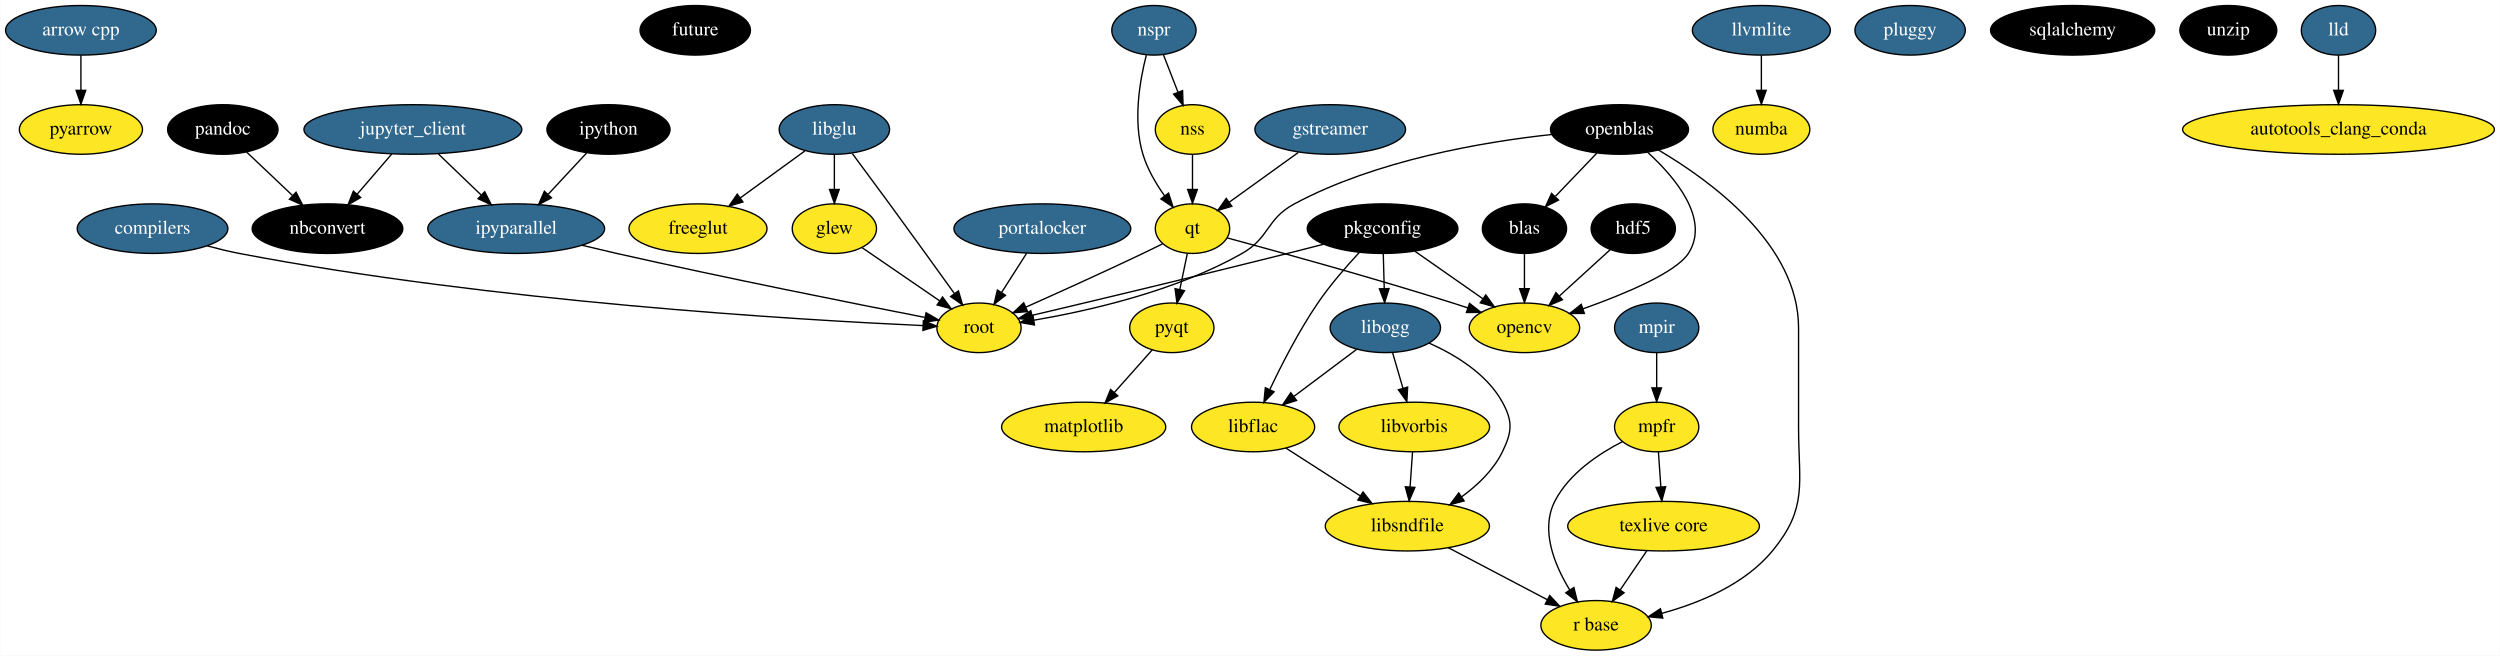
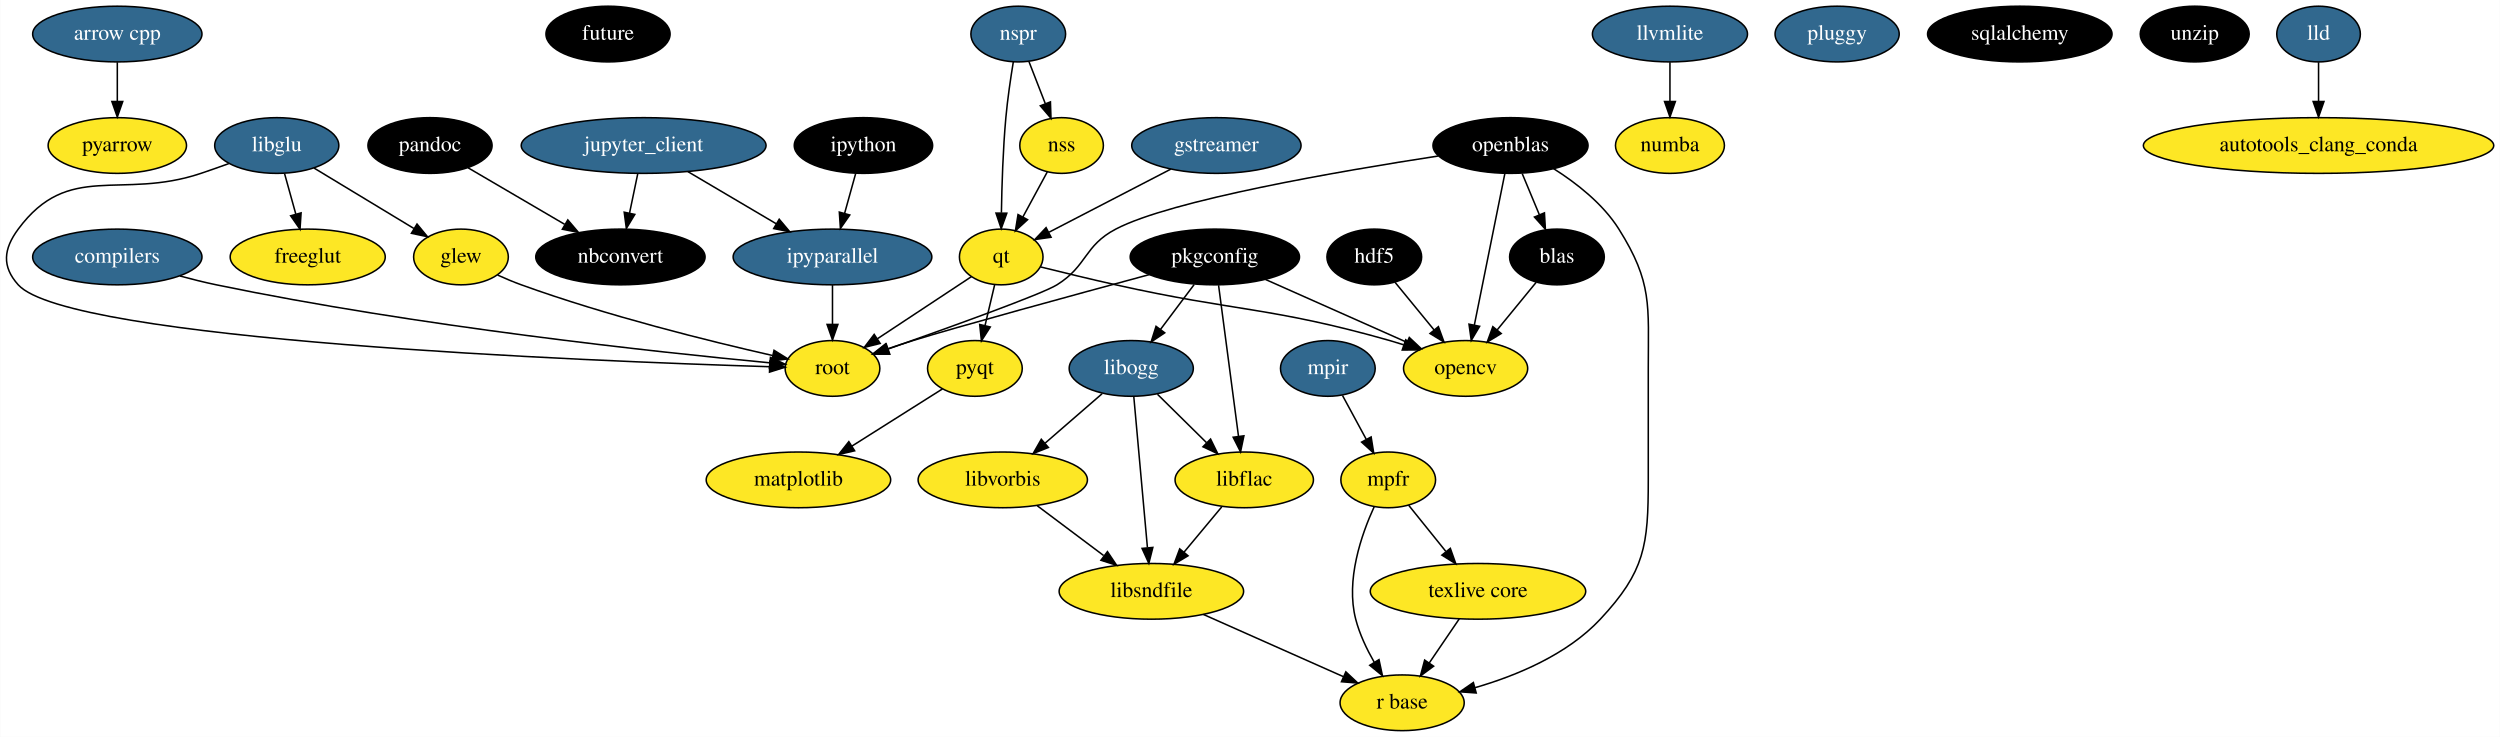
- <svg xmlns="http://www.w3.org/2000/svg" width="1815pt" height="476pt" viewBox="0.00 0.00 1814.69 476.00">
+ <svg xmlns="http://www.w3.org/2000/svg" width="1615pt" height="476pt" viewBox="0.00 0.00 1614.76 476.00">
  <g id="graph0" class="graph" transform="scale(1 1) rotate(0) translate(4 472)">
-     <polygon fill="#ffffff" stroke="transparent" points="-4,4 -4,-472 1810.685,-472 1810.685,4 -4,4" />
+     <polygon fill="#ffffff" stroke="transparent" points="-4,4 -4,-472 1610.755,-472 1610.755,4 -4,4" />
    <g id="node1" class="node">
-       <ellipse fill="#31688e" stroke="#000000" cx="54.595" cy="-450" rx="54.691" ry="18" />
-       <text text-anchor="middle" x="54.595" y="-446.3" font-family="Times,serif" font-size="14.00" fill="#ffffff">arrow cpp</text>
+       <ellipse fill="#31688e" stroke="#000000" cx="71.665" cy="-450" rx="54.691" ry="18" />
+       <text text-anchor="middle" x="71.665" y="-446.3" font-family="Times,serif" font-size="14.00" fill="#ffffff">arrow cpp</text>
+     </g>
+     <g id="node21" class="node">
+       <ellipse fill="#fde725" stroke="#000000" cx="71.665" cy="-378" rx="44.693" ry="18" />
+       <text text-anchor="middle" x="71.665" y="-374.3" font-family="Times,serif" font-size="14.00" fill="#000000">pyarrow</text>
+     </g>
+     <g id="edge1" class="edge">
+       <path fill="none" stroke="#000000" d="M71.665,-431.831C71.665,-424.131 71.665,-414.974 71.665,-406.417" />
+       <polygon fill="#000000" stroke="#000000" points="75.166,-406.413 71.665,-396.413 68.166,-406.413 75.166,-406.413" />
+     </g>
+     <g id="node2" class="node">
+       <ellipse fill="#000000" stroke="#000000" cx="388.666" cy="-450" rx="40.094" ry="18" />
+       <text text-anchor="middle" x="388.666" y="-446.3" font-family="Times,serif" font-size="14.00" fill="#ffffff">future</text>
+     </g>
+     <g id="node3" class="node">
+       <ellipse fill="#fde725" stroke="#000000" cx="293.666" cy="-306" rx="30.595" ry="18" />
+       <text text-anchor="middle" x="293.666" y="-302.3" font-family="Times,serif" font-size="14.00" fill="#000000">glew</text>
+     </g>
+     <g id="node37" class="node">
+       <ellipse fill="#fde725" stroke="#000000" cx="533.665" cy="-234" rx="30.595" ry="18" />
+       <text text-anchor="middle" x="533.665" y="-230.3" font-family="Times,serif" font-size="14.00" fill="#000000">root</text>
+     </g>
+     <g id="edge2" class="edge">
+       <path fill="none" stroke="#000000" d="M317.322,-294.304C322.324,-292.052 327.617,-289.828 332.666,-288 387.945,-267.982 454.153,-251.596 495.066,-242.312" />
+       <polygon fill="#000000" stroke="#000000" points="495.909,-245.71 504.901,-240.106 494.377,-238.879 495.909,-245.71" />
+     </g>
+     <g id="node4" class="node">
+       <ellipse fill="#31688e" stroke="#000000" cx="781.665" cy="-378" rx="54.691" ry="18" />
+       <text text-anchor="middle" x="781.665" y="-374.3" font-family="Times,serif" font-size="14.00" fill="#ffffff">gstreamer</text>
+     </g>
+     <g id="node23" class="node">
+       <ellipse fill="#fde725" stroke="#000000" cx="642.665" cy="-306" rx="27" ry="18" />
+       <text text-anchor="middle" x="642.665" y="-302.3" font-family="Times,serif" font-size="14.00" fill="#000000">qt</text>
+     </g>
+     <g id="edge3" class="edge">
+       <path fill="none" stroke="#000000" d="M752.187,-362.731C729.073,-350.758 697.001,-334.145 673.537,-321.991" />
+       <polygon fill="#000000" stroke="#000000" points="674.864,-318.737 664.375,-317.245 671.644,-324.952 674.864,-318.737" />
+     </g>
+     <g id="node5" class="node">
+       <ellipse fill="#000000" stroke="#000000" cx="883.665" cy="-306" rx="30.595" ry="18" />
+       <text text-anchor="middle" x="883.665" y="-302.3" font-family="Times,serif" font-size="14.00" fill="#ffffff">hdf5</text>
+     </g>
+     <g id="node17" class="node">
+       <ellipse fill="#fde725" stroke="#000000" cx="942.665" cy="-234" rx="40.094" ry="18" />
+       <text text-anchor="middle" x="942.665" y="-230.3" font-family="Times,serif" font-size="14.00" fill="#000000">opencv</text>
+     </g>
+     <g id="edge4" class="edge">
+       <path fill="none" stroke="#000000" d="M897.053,-289.662C904.511,-280.561 913.951,-269.041 922.306,-258.846" />
+       <polygon fill="#000000" stroke="#000000" points="925.084,-260.978 928.715,-251.024 919.669,-256.541 925.084,-260.978" />
+     </g>
+     <g id="node6" class="node">
+       <ellipse fill="#31688e" stroke="#000000" cx="533.665" cy="-306" rx="64.189" ry="18" />
+       <text text-anchor="middle" x="533.665" y="-302.3" font-family="Times,serif" font-size="14.00" fill="#ffffff">ipyparallel</text>
+     </g>
+     <g id="edge5" class="edge">
+       <path fill="none" stroke="#000000" d="M533.665,-287.831C533.665,-280.131 533.665,-270.974 533.665,-262.417" />
+       <polygon fill="#000000" stroke="#000000" points="537.166,-262.413 533.665,-252.413 530.166,-262.413 537.166,-262.413" />
+     </g>
+     <g id="node7" class="node">
+       <ellipse fill="#000000" stroke="#000000" cx="553.665" cy="-378" rx="44.693" ry="18" />
+       <text text-anchor="middle" x="553.665" y="-374.3" font-family="Times,serif" font-size="14.00" fill="#ffffff">ipython</text>
+     </g>
+     <g id="edge6" class="edge">
+       <path fill="none" stroke="#000000" d="M548.619,-359.831C546.456,-352.046 543.88,-342.773 541.481,-334.135" />
+       <polygon fill="#000000" stroke="#000000" points="544.829,-333.112 538.78,-324.413 538.085,-334.985 544.829,-333.112" />
+     </g>
+     <g id="node8" class="node">
+       <ellipse fill="#31688e" stroke="#000000" cx="411.666" cy="-378" rx="79.087" ry="18" />
+       <text text-anchor="middle" x="411.666" y="-374.3" font-family="Times,serif" font-size="14.00" fill="#ffffff">jupyter_client</text>
+     </g>
+     <g id="edge7" class="edge">
+       <path fill="none" stroke="#000000" d="M440.269,-361.119C457.337,-351.046 479.172,-338.16 497.437,-327.381" />
+       <polygon fill="#000000" stroke="#000000" points="499.248,-330.376 506.081,-322.28 495.69,-324.348 499.248,-330.376" />
+     </g>
+     <g id="node15" class="node">
+       <ellipse fill="#000000" stroke="#000000" cx="396.666" cy="-306" rx="54.691" ry="18" />
+       <text text-anchor="middle" x="396.666" y="-302.3" font-family="Times,serif" font-size="14.00" fill="#ffffff">nbconvert</text>
+     </g>
+     <g id="edge8" class="edge">
+       <path fill="none" stroke="#000000" d="M407.88,-359.831C406.276,-352.131 404.368,-342.974 402.586,-334.417" />
+       <polygon fill="#000000" stroke="#000000" points="405.968,-333.489 400.502,-324.413 399.115,-334.917 405.968,-333.489" />
+     </g>
+     <g id="node9" class="node">
+       <ellipse fill="#31688e" stroke="#000000" cx="174.666" cy="-378" rx="40.094" ry="18" />
+       <text text-anchor="middle" x="174.666" y="-374.3" font-family="Times,serif" font-size="14.00" fill="#ffffff">libglu</text>
+     </g>
+     <g id="edge10" class="edge">
+       <path fill="none" stroke="#000000" d="M198.747,-363.43C217.358,-352.17 243.237,-336.511 263.273,-324.389" />
+       <polygon fill="#000000" stroke="#000000" points="265.277,-327.267 272.021,-319.096 261.653,-321.278 265.277,-327.267" />
+     </g>
+     <g id="node28" class="node">
+       <ellipse fill="#fde725" stroke="#000000" cx="194.666" cy="-306" rx="50.091" ry="18" />
+       <text text-anchor="middle" x="194.666" y="-302.3" font-family="Times,serif" font-size="14.00" fill="#000000">freeglut</text>
+     </g>
+     <g id="edge9" class="edge">
+       <path fill="none" stroke="#000000" d="M179.712,-359.831C181.908,-351.927 184.53,-342.487 186.961,-333.736" />
+       <polygon fill="#000000" stroke="#000000" points="190.385,-334.485 189.69,-323.913 183.641,-332.612 190.385,-334.485" />
+     </g>
+     <g id="edge11" class="edge">
+       <path fill="none" stroke="#000000" d="M143.652,-366.31C137.703,-364.152 131.507,-361.962 125.665,-360 73.689,-342.54 40.293,-368.067 7.665,-324 -1.855,-311.141 -3.055,-299.877 7.665,-288 40.056,-252.114 375.265,-238.724 493.031,-235.105" />
+       <polygon fill="#000000" stroke="#000000" points="493.195,-238.602 503.085,-234.804 492.985,-231.605 493.195,-238.602" />
+     </g>
+     <g id="node10" class="node">
+       <ellipse fill="#fde725" stroke="#000000" cx="739.665" cy="-90" rx="59.59" ry="18" />
+       <text text-anchor="middle" x="739.665" y="-86.3" font-family="Times,serif" font-size="14.00" fill="#000000">libsndfile</text>
+     </g>
+     <g id="node24" class="node">
+       <ellipse fill="#fde725" stroke="#000000" cx="901.665" cy="-18" rx="40.094" ry="18" />
+       <text text-anchor="middle" x="901.665" y="-14.3" font-family="Times,serif" font-size="14.00" fill="#000000">r base</text>
+     </g>
+     <g id="edge12" class="edge">
+       <path fill="none" stroke="#000000" d="M773.232,-75.082C799.595,-63.365 836.309,-47.047 863.734,-34.858" />
+       <polygon fill="#000000" stroke="#000000" points="865.298,-37.993 873.015,-30.734 862.455,-31.597 865.298,-37.993" />
+     </g>
+     <g id="node11" class="node">
+       <ellipse fill="#31688e" stroke="#000000" cx="1074.666" cy="-450" rx="50.091" ry="18" />
+       <text text-anchor="middle" x="1074.666" y="-446.3" font-family="Times,serif" font-size="14.00" fill="#ffffff">llvmlite</text>
+     </g>
+     <g id="node33" class="node">
+       <ellipse fill="#fde725" stroke="#000000" cx="1074.666" cy="-378" rx="35.194" ry="18" />
+       <text text-anchor="middle" x="1074.666" y="-374.3" font-family="Times,serif" font-size="14.00" fill="#000000">numba</text>
+     </g>
+     <g id="edge13" class="edge">
+       <path fill="none" stroke="#000000" d="M1074.666,-431.831C1074.666,-424.131 1074.666,-414.974 1074.666,-406.417" />
+       <polygon fill="#000000" stroke="#000000" points="1078.166,-406.413 1074.666,-396.413 1071.166,-406.413 1078.166,-406.413" />
+     </g>
+     <g id="node12" class="node">
+       <ellipse fill="#fde725" stroke="#000000" cx="511.666" cy="-162" rx="59.59" ry="18" />
+       <text text-anchor="middle" x="511.666" y="-158.3" font-family="Times,serif" font-size="14.00" fill="#000000">matplotlib</text>
+     </g>
+     <g id="node13" class="node">
+       <ellipse fill="#fde725" stroke="#000000" cx="892.665" cy="-162" rx="30.595" ry="18" />
+       <text text-anchor="middle" x="892.665" y="-158.3" font-family="Times,serif" font-size="14.00" fill="#000000">mpfr</text>
+     </g>
+     <g id="edge14" class="edge">
+       <path fill="none" stroke="#000000" d="M883.614,-144.685C875.287,-126.519 865.145,-97.161 871.665,-72 874.155,-62.394 878.764,-52.677 883.635,-44.184" />
+       <polygon fill="#000000" stroke="#000000" points="886.707,-45.871 888.936,-35.513 880.734,-42.22 886.707,-45.871" />
+     </g>
+     <g id="node26" class="node">
+       <ellipse fill="#fde725" stroke="#000000" cx="950.665" cy="-90" rx="69.588" ry="18" />
+       <text text-anchor="middle" x="950.665" y="-86.3" font-family="Times,serif" font-size="14.00" fill="#000000">texlive core</text>
+     </g>
+     <g id="edge15" class="edge">
+       <path fill="none" stroke="#000000" d="M905.827,-145.662C912.929,-136.845 921.86,-125.759 929.878,-115.806" />
+       <polygon fill="#000000" stroke="#000000" points="932.79,-117.769 936.338,-107.786 927.339,-113.378 932.79,-117.769" />
+     </g>
+     <g id="node14" class="node">
+       <ellipse fill="#31688e" stroke="#000000" cx="853.665" cy="-234" rx="30.595" ry="18" />
+       <text text-anchor="middle" x="853.665" y="-230.3" font-family="Times,serif" font-size="14.00" fill="#ffffff">mpir</text>
+     </g>
+     <g id="edge16" class="edge">
+       <path fill="none" stroke="#000000" d="M863.106,-216.571C867.705,-208.081 873.332,-197.693 878.437,-188.267" />
+       <polygon fill="#000000" stroke="#000000" points="881.626,-189.729 883.312,-179.269 875.471,-186.395 881.626,-189.729" />
+     </g>
+     <g id="node16" class="node">
+       <ellipse fill="#000000" stroke="#000000" cx="971.665" cy="-378" rx="50.091" ry="18" />
+       <text text-anchor="middle" x="971.665" y="-374.3" font-family="Times,serif" font-size="14.00" fill="#ffffff">openblas</text>
+     </g>
+     <g id="edge18" class="edge">
+       <path fill="none" stroke="#000000" d="M967.993,-359.762C963.024,-335.093 954.116,-290.86 948.299,-261.973" />
+       <polygon fill="#000000" stroke="#000000" points="951.714,-261.202 946.308,-252.09 944.852,-262.584 951.714,-261.202" />
+     </g>
+     <g id="edge19" class="edge">
+       <path fill="none" stroke="#000000" d="M999.527,-363.036C1014.26,-353.714 1031.378,-340.376 1041.666,-324 1063.412,-289.382 1060.666,-274.882 1060.666,-234 1060.666,-234 1060.666,-234 1060.666,-162 1060.666,-119.694 1058.554,-102.908 1029.666,-72 1008.25,-49.088 975.566,-35.52 948.586,-27.714" />
+       <polygon fill="#000000" stroke="#000000" points="949.504,-24.337 938.936,-25.093 947.669,-31.092 949.504,-24.337" />
+     </g>
+     <g id="node36" class="node">
+       <ellipse fill="#000000" stroke="#000000" cx="1001.665" cy="-306" rx="30.595" ry="18" />
+       <text text-anchor="middle" x="1001.665" y="-302.3" font-family="Times,serif" font-size="14.00" fill="#ffffff">blas</text>
+     </g>
+     <g id="edge17" class="edge">
+       <path fill="none" stroke="#000000" d="M979.236,-359.831C982.601,-351.755 986.634,-342.076 990.346,-333.167" />
+       <polygon fill="#000000" stroke="#000000" points="993.586,-334.49 994.202,-323.913 987.125,-331.798 993.586,-334.49" />
+     </g>
+     <g id="edge20" class="edge">
+       <path fill="none" stroke="#000000" d="M925.004,-371.23C861.677,-361.517 752.323,-342.724 716.665,-324 696.068,-313.184 698.408,-300.307 678.665,-288 669.077,-282.023 609.465,-260.579 569.722,-246.579" />
+       <polygon fill="#000000" stroke="#000000" points="570.683,-243.207 560.088,-243.195 568.362,-249.812 570.683,-243.207" />
+     </g>
+     <g id="node18" class="node">
+       <ellipse fill="#000000" stroke="#000000" cx="273.666" cy="-378" rx="40.094" ry="18" />
+       <text text-anchor="middle" x="273.666" y="-374.3" font-family="Times,serif" font-size="14.00" fill="#ffffff">pandoc</text>
+     </g>
+     <g id="edge21" class="edge">
+       <path fill="none" stroke="#000000" d="M298.261,-363.603C316.135,-353.14 340.608,-338.814 360.677,-327.067" />
+       <polygon fill="#000000" stroke="#000000" points="362.686,-329.946 369.548,-321.874 359.149,-323.905 362.686,-329.946" />
+     </g>
+     <g id="node19" class="node">
+       <ellipse fill="#000000" stroke="#000000" cx="780.665" cy="-306" rx="54.691" ry="18" />
+       <text text-anchor="middle" x="780.665" y="-302.3" font-family="Times,serif" font-size="14.00" fill="#ffffff">pkgconfig</text>
+     </g>
+     <g id="edge24" class="edge">
+       <path fill="none" stroke="#000000" d="M813.449,-291.43C839.831,-279.704 876.943,-263.21 904.63,-250.905" />
+       <polygon fill="#000000" stroke="#000000" points="906.281,-254.001 913.997,-246.741 903.438,-247.604 906.281,-254.001" />
+     </g>
+     <g id="node29" class="node">
+       <ellipse fill="#31688e" stroke="#000000" cx="726.665" cy="-234" rx="40.094" ry="18" />
+       <text text-anchor="middle" x="726.665" y="-230.3" font-family="Times,serif" font-size="14.00" fill="#ffffff">libogg</text>
+     </g>
+     <g id="edge23" class="edge">
+       <path fill="none" stroke="#000000" d="M767.317,-288.202C760.747,-279.442 752.712,-268.729 745.527,-259.148" />
+       <polygon fill="#000000" stroke="#000000" points="748.288,-256.997 739.488,-251.097 742.688,-261.197 748.288,-256.997" />
+     </g>
+     <g id="node31" class="node">
+       <ellipse fill="#fde725" stroke="#000000" cx="799.665" cy="-162" rx="44.693" ry="18" />
+       <text text-anchor="middle" x="799.665" y="-158.3" font-family="Times,serif" font-size="14.00" fill="#000000">libflac</text>
+     </g>
+     <g id="edge22" class="edge">
+       <path fill="none" stroke="#000000" d="M783.072,-287.762C786.313,-263.201 792.112,-219.247 795.924,-190.354" />
+       <polygon fill="#000000" stroke="#000000" points="799.44,-190.462 797.279,-180.09 792.501,-189.546 799.44,-190.462" />
+     </g>
+     <g id="edge25" class="edge">
+       <path fill="none" stroke="#000000" d="M738.229,-294.585C689.912,-281.529 614.008,-260.82 585.665,-252 580.363,-250.35 574.788,-248.521 569.337,-246.68" />
+       <polygon fill="#000000" stroke="#000000" points="570.341,-243.324 559.746,-243.389 568.068,-249.945 570.341,-243.324" />
+     </g>
+     <g id="node20" class="node">
+       <ellipse fill="#31688e" stroke="#000000" cx="1182.666" cy="-450" rx="40.094" ry="18" />
+       <text text-anchor="middle" x="1182.666" y="-446.3" font-family="Times,serif" font-size="14.00" fill="#ffffff">pluggy</text>
    </g>
    <g id="node22" class="node">
-       <ellipse fill="#fde725" stroke="#000000" cx="54.595" cy="-378" rx="44.693" ry="18" />
-       <text text-anchor="middle" x="54.595" y="-374.3" font-family="Times,serif" font-size="14.00" fill="#000000">pyarrow</text>
-     </g>
-     <g id="edge1" class="edge">
-       <path fill="none" stroke="#000000" d="M54.595,-431.831C54.595,-424.131 54.595,-414.974 54.595,-406.417" />
-       <polygon fill="#000000" stroke="#000000" points="58.095,-406.413 54.595,-396.413 51.095,-406.413 58.095,-406.413" />
-     </g>
-     <g id="node2" class="node">
-       <ellipse fill="#000000" stroke="#000000" cx="500.595" cy="-450" rx="40.094" ry="18" />
-       <text text-anchor="middle" x="500.595" y="-446.3" font-family="Times,serif" font-size="14.00" fill="#ffffff">future</text>
-     </g>
-     <g id="node3" class="node">
-       <ellipse fill="#fde725" stroke="#000000" cx="601.595" cy="-306" rx="30.595" ry="18" />
-       <text text-anchor="middle" x="601.595" y="-302.3" font-family="Times,serif" font-size="14.00" fill="#000000">glew</text>
+       <ellipse fill="#fde725" stroke="#000000" cx="625.665" cy="-234" rx="30.595" ry="18" />
+       <text text-anchor="middle" x="625.665" y="-230.3" font-family="Times,serif" font-size="14.00" fill="#000000">pyqt</text>
+     </g>
+     <g id="edge26" class="edge">
+       <path fill="none" stroke="#000000" d="M604.756,-220.794C588.368,-210.444 565.218,-195.823 546.105,-183.751" />
+       <polygon fill="#000000" stroke="#000000" points="547.969,-180.789 537.645,-178.408 544.231,-186.708 547.969,-180.789" />
+     </g>
+     <g id="edge27" class="edge">
+       <path fill="none" stroke="#000000" d="M667.954,-299.597C682.226,-296.047 700.406,-291.63 716.665,-288 795.014,-270.51 816.434,-273.903 893.665,-252 896.622,-251.162 899.654,-250.23 902.692,-249.243" />
+       <polygon fill="#000000" stroke="#000000" points="903.985,-252.5 912.318,-245.957 901.724,-245.875 903.985,-252.5" />
+     </g>
+     <g id="edge28" class="edge">
+       <path fill="none" stroke="#000000" d="M638.463,-288.202C636.583,-280.241 634.323,-270.667 632.228,-261.796" />
+       <polygon fill="#000000" stroke="#000000" points="635.583,-260.771 629.878,-251.843 628.77,-262.379 635.583,-260.771" />
+     </g>
+     <g id="edge29" class="edge">
+       <path fill="none" stroke="#000000" d="M623.429,-293.294C606.576,-282.161 581.837,-265.82 562.596,-253.11" />
+       <polygon fill="#000000" stroke="#000000" points="564.464,-250.149 554.191,-247.558 560.606,-255.99 564.464,-250.149" />
+     </g>
+     <g id="node25" class="node">
+       <ellipse fill="#000000" stroke="#000000" cx="1300.666" cy="-450" rx="59.59" ry="18" />
+       <text text-anchor="middle" x="1300.666" y="-446.3" font-family="Times,serif" font-size="14.00" fill="#ffffff">sqlalchemy</text>
+     </g>
+     <g id="edge30" class="edge">
+       <path fill="none" stroke="#000000" d="M938.553,-72.202C932.695,-63.594 925.554,-53.101 919.121,-43.649" />
+       <polygon fill="#000000" stroke="#000000" points="921.989,-41.642 913.469,-35.345 916.202,-45.581 921.989,-41.642" />
+     </g>
+     <g id="node27" class="node">
+       <ellipse fill="#000000" stroke="#000000" cx="1413.666" cy="-450" rx="35.194" ry="18" />
+       <text text-anchor="middle" x="1413.666" y="-446.3" font-family="Times,serif" font-size="14.00" fill="#ffffff">unzip</text>
+     </g>
+     <g id="edge32" class="edge">
+       <path fill="none" stroke="#000000" d="M728.312,-215.762C730.529,-191.201 734.497,-147.247 737.106,-118.354" />
+       <polygon fill="#000000" stroke="#000000" points="740.619,-118.364 738.032,-108.09 733.647,-117.734 740.619,-118.364" />
+     </g>
+     <g id="node30" class="node">
+       <ellipse fill="#fde725" stroke="#000000" cx="643.665" cy="-162" rx="54.691" ry="18" />
+       <text text-anchor="middle" x="643.665" y="-158.3" font-family="Times,serif" font-size="14.00" fill="#000000">libvorbis</text>
+     </g>
+     <g id="edge33" class="edge">
+       <path fill="none" stroke="#000000" d="M707.832,-217.662C696.924,-208.2 683.004,-196.125 670.918,-185.641" />
+       <polygon fill="#000000" stroke="#000000" points="673.138,-182.933 663.291,-179.024 668.551,-188.221 673.138,-182.933" />
+     </g>
+     <g id="edge31" class="edge">
+       <path fill="none" stroke="#000000" d="M743.597,-217.301C753.019,-208.008 764.911,-196.278 775.316,-186.016" />
+       <polygon fill="#000000" stroke="#000000" points="777.911,-188.372 782.573,-178.858 772.996,-183.388 777.911,-188.372" />
+     </g>
+     <g id="edge34" class="edge">
+       <path fill="none" stroke="#000000" d="M665.931,-145.301C678.683,-135.737 694.875,-123.593 708.835,-113.123" />
+       <polygon fill="#000000" stroke="#000000" points="711.288,-115.658 717.188,-106.858 707.088,-110.058 711.288,-115.658" />
+     </g>
+     <g id="edge35" class="edge">
+       <path fill="none" stroke="#000000" d="M785.141,-144.571C777.825,-135.792 768.819,-124.984 760.756,-115.309" />
+       <polygon fill="#000000" stroke="#000000" points="763.355,-112.96 754.264,-107.518 757.977,-117.441 763.355,-112.96" />
+     </g>
+     <g id="node32" class="node">
+       <ellipse fill="#31688e" stroke="#000000" cx="1493.666" cy="-450" rx="27" ry="18" />
+       <text text-anchor="middle" x="1493.666" y="-446.3" font-family="Times,serif" font-size="14.00" fill="#ffffff">lld</text>
+     </g>
+     <g id="node39" class="node">
+       <ellipse fill="#fde725" stroke="#000000" cx="1493.666" cy="-378" rx="113.18" ry="18" />
+       <text text-anchor="middle" x="1493.666" y="-374.3" font-family="Times,serif" font-size="14.00" fill="#000000">autotools_clang_conda</text>
+     </g>
+     <g id="edge36" class="edge">
+       <path fill="none" stroke="#000000" d="M1493.666,-431.831C1493.666,-424.131 1493.666,-414.974 1493.666,-406.417" />
+       <polygon fill="#000000" stroke="#000000" points="1497.166,-406.413 1493.666,-396.413 1490.166,-406.413 1497.166,-406.413" />
+     </g>
+     <g id="node34" class="node">
+       <ellipse fill="#31688e" stroke="#000000" cx="653.665" cy="-450" rx="30.595" ry="18" />
+       <text text-anchor="middle" x="653.665" y="-446.3" font-family="Times,serif" font-size="14.00" fill="#ffffff">nspr</text>
+     </g>
+     <g id="edge38" class="edge">
+       <path fill="none" stroke="#000000" d="M650.485,-432.061C648.758,-421.582 646.758,-408.082 645.665,-396 643.811,-375.498 643.071,-352.277 642.789,-334.558" />
+       <polygon fill="#000000" stroke="#000000" points="646.286,-334.267 642.667,-324.309 639.286,-334.35 646.286,-334.267" />
+     </g>
+     <g id="node35" class="node">
+       <ellipse fill="#fde725" stroke="#000000" cx="681.665" cy="-378" rx="27" ry="18" />
+       <text text-anchor="middle" x="681.665" y="-374.3" font-family="Times,serif" font-size="14.00" fill="#000000">nss</text>
+     </g>
+     <g id="edge37" class="edge">
+       <path fill="none" stroke="#000000" d="M660.587,-432.202C663.774,-424.006 667.626,-414.102 671.16,-405.014" />
+       <polygon fill="#000000" stroke="#000000" points="674.461,-406.182 674.824,-395.593 667.937,-403.644 674.461,-406.182" />
+     </g>
+     <g id="edge39" class="edge">
+       <path fill="none" stroke="#000000" d="M672.423,-360.937C667.712,-352.239 661.884,-341.48 656.638,-331.795" />
+       <polygon fill="#000000" stroke="#000000" points="659.682,-330.066 651.842,-322.94 653.527,-333.401 659.682,-330.066" />
+     </g>
+     <g id="edge40" class="edge">
+       <path fill="none" stroke="#000000" d="M988.278,-289.662C980.819,-280.561 971.38,-269.041 963.025,-258.846" />
+       <polygon fill="#000000" stroke="#000000" points="965.662,-256.541 956.616,-251.024 960.247,-260.978 965.662,-256.541" />
    </g>
    <g id="node38" class="node">
-       <ellipse fill="#fde725" stroke="#000000" cx="706.595" cy="-234" rx="30.595" ry="18" />
-       <text text-anchor="middle" x="706.595" y="-230.3" font-family="Times,serif" font-size="14.00" fill="#000000">root</text>
-     </g>
-     <g id="edge2" class="edge">
-       <path fill="none" stroke="#000000" d="M621.84,-292.118C637.819,-281.161 660.305,-265.742 678.102,-253.538" />
-       <polygon fill="#000000" stroke="#000000" points="680.144,-256.382 686.412,-247.84 676.186,-250.608 680.144,-256.382" />
-     </g>
-     <g id="node4" class="node">
-       <ellipse fill="#31688e" stroke="#000000" cx="961.595" cy="-378" rx="54.691" ry="18" />
-       <text text-anchor="middle" x="961.595" y="-374.3" font-family="Times,serif" font-size="14.00" fill="#ffffff">gstreamer</text>
-     </g>
-     <g id="node24" class="node">
-       <ellipse fill="#fde725" stroke="#000000" cx="861.595" cy="-306" rx="27" ry="18" />
-       <text text-anchor="middle" x="861.595" y="-302.3" font-family="Times,serif" font-size="14.00" fill="#000000">qt</text>
-     </g>
-     <g id="edge3" class="edge">
-       <path fill="none" stroke="#000000" d="M938.402,-361.301C923.408,-350.505 903.847,-336.422 888.219,-325.169" />
-       <polygon fill="#000000" stroke="#000000" points="890.155,-322.251 879.995,-319.248 886.065,-327.931 890.155,-322.251" />
-     </g>
-     <g id="node5" class="node">
-       <ellipse fill="#000000" stroke="#000000" cx="1181.595" cy="-306" rx="30.595" ry="18" />
-       <text text-anchor="middle" x="1181.595" y="-302.3" font-family="Times,serif" font-size="14.00" fill="#ffffff">hdf5</text>
-     </g>
-     <g id="node17" class="node">
-       <ellipse fill="#fde725" stroke="#000000" cx="1102.595" cy="-234" rx="40.094" ry="18" />
-       <text text-anchor="middle" x="1102.595" y="-230.3" font-family="Times,serif" font-size="14.00" fill="#000000">opencv</text>
-     </g>
-     <g id="edge4" class="edge">
-       <path fill="none" stroke="#000000" d="M1164.841,-290.731C1154.141,-280.978 1140.062,-268.147 1128.001,-257.155" />
-       <polygon fill="#000000" stroke="#000000" points="1130.171,-254.397 1120.423,-250.248 1125.456,-259.571 1130.171,-254.397" />
-     </g>
-     <g id="node6" class="node">
-       <ellipse fill="#31688e" stroke="#000000" cx="370.595" cy="-306" rx="64.189" ry="18" />
-       <text text-anchor="middle" x="370.595" y="-302.3" font-family="Times,serif" font-size="14.00" fill="#ffffff">ipyparallel</text>
-     </g>
-     <g id="edge5" class="edge">
-       <path fill="none" stroke="#000000" d="M418.438,-293.918C426.81,-291.886 435.446,-289.841 443.595,-288 522.713,-270.131 615.789,-251.604 667.292,-241.57" />
-       <polygon fill="#000000" stroke="#000000" points="668.177,-244.964 677.326,-239.62 666.842,-238.092 668.177,-244.964" />
-     </g>
-     <g id="node7" class="node">
-       <ellipse fill="#000000" stroke="#000000" cx="437.595" cy="-378" rx="44.693" ry="18" />
-       <text text-anchor="middle" x="437.595" y="-374.3" font-family="Times,serif" font-size="14.00" fill="#ffffff">ipython</text>
-     </g>
-     <g id="edge6" class="edge">
-       <path fill="none" stroke="#000000" d="M421.717,-360.937C413.412,-352.012 403.086,-340.916 393.894,-331.037" />
-       <polygon fill="#000000" stroke="#000000" points="396.199,-328.377 386.825,-323.441 391.075,-333.146 396.199,-328.377" />
-     </g>
-     <g id="node8" class="node">
-       <ellipse fill="#31688e" stroke="#000000" cx="295.595" cy="-378" rx="79.087" ry="18" />
-       <text text-anchor="middle" x="295.595" y="-374.3" font-family="Times,serif" font-size="14.00" fill="#ffffff">jupyter_client</text>
-     </g>
-     <g id="edge7" class="edge">
-       <path fill="none" stroke="#000000" d="M314.135,-360.202C323.468,-351.243 334.927,-340.241 345.078,-330.497" />
-       <polygon fill="#000000" stroke="#000000" points="347.738,-332.795 352.528,-323.345 342.89,-327.745 347.738,-332.795" />
-     </g>
-     <g id="node15" class="node">
-       <ellipse fill="#000000" stroke="#000000" cx="233.595" cy="-306" rx="54.691" ry="18" />
-       <text text-anchor="middle" x="233.595" y="-302.3" font-family="Times,serif" font-size="14.00" fill="#ffffff">nbconvert</text>
-     </g>
-     <g id="edge8" class="edge">
-       <path fill="none" stroke="#000000" d="M280.269,-360.202C272.705,-351.418 263.452,-340.672 255.184,-331.071" />
-       <polygon fill="#000000" stroke="#000000" points="257.708,-328.639 248.531,-323.345 252.404,-333.206 257.708,-328.639" />
-     </g>
-     <g id="node9" class="node">
-       <ellipse fill="#31688e" stroke="#000000" cx="601.595" cy="-378" rx="40.094" ry="18" />
-       <text text-anchor="middle" x="601.595" y="-374.3" font-family="Times,serif" font-size="14.00" fill="#ffffff">libglu</text>
-     </g>
-     <g id="edge10" class="edge">
-       <path fill="none" stroke="#000000" d="M601.595,-359.831C601.595,-352.131 601.595,-342.974 601.595,-334.417" />
-       <polygon fill="#000000" stroke="#000000" points="605.095,-334.413 601.595,-324.413 598.095,-334.413 605.095,-334.413" />
-     </g>
-     <g id="node29" class="node">
-       <ellipse fill="#fde725" stroke="#000000" cx="502.595" cy="-306" rx="50.091" ry="18" />
-       <text text-anchor="middle" x="502.595" y="-302.3" font-family="Times,serif" font-size="14.00" fill="#000000">freeglut</text>
-     </g>
-     <g id="edge9" class="edge">
-       <path fill="none" stroke="#000000" d="M580.114,-362.377C566.39,-352.397 548.384,-339.301 533.179,-328.243" />
-       <polygon fill="#000000" stroke="#000000" points="535.212,-325.393 525.066,-322.342 531.094,-331.055 535.212,-325.393" />
-     </g>
-     <g id="edge11" class="edge">
-       <path fill="none" stroke="#000000" d="M614.619,-360.529C622.466,-349.976 632.641,-336.242 641.595,-324 657.632,-302.075 675.712,-277.013 688.725,-258.913" />
-       <polygon fill="#000000" stroke="#000000" points="691.683,-260.795 694.675,-250.631 685.998,-256.71 691.683,-260.795" />
-     </g>
-     <g id="node10" class="node">
-       <ellipse fill="#fde725" stroke="#000000" cx="1017.595" cy="-90" rx="59.59" ry="18" />
-       <text text-anchor="middle" x="1017.595" y="-86.3" font-family="Times,serif" font-size="14.00" fill="#000000">libsndfile</text>
-     </g>
-     <g id="node25" class="node">
-       <ellipse fill="#fde725" stroke="#000000" cx="1154.595" cy="-18" rx="40.094" ry="18" />
-       <text text-anchor="middle" x="1154.595" y="-14.3" font-family="Times,serif" font-size="14.00" fill="#000000">r base</text>
-     </g>
-     <g id="edge12" class="edge">
-       <path fill="none" stroke="#000000" d="M1047.322,-74.377C1068.393,-63.303 1096.763,-48.394 1119.035,-36.689" />
-       <polygon fill="#000000" stroke="#000000" points="1120.944,-39.639 1128.168,-31.889 1117.687,-33.443 1120.944,-39.639" />
-     </g>
-     <g id="node11" class="node">
-       <ellipse fill="#31688e" stroke="#000000" cx="1274.595" cy="-450" rx="50.091" ry="18" />
-       <text text-anchor="middle" x="1274.595" y="-446.3" font-family="Times,serif" font-size="14.00" fill="#ffffff">llvmlite</text>
-     </g>
-     <g id="node34" class="node">
-       <ellipse fill="#fde725" stroke="#000000" cx="1274.595" cy="-378" rx="35.194" ry="18" />
-       <text text-anchor="middle" x="1274.595" y="-374.3" font-family="Times,serif" font-size="14.00" fill="#000000">numba</text>
-     </g>
-     <g id="edge13" class="edge">
-       <path fill="none" stroke="#000000" d="M1274.595,-431.831C1274.595,-424.131 1274.595,-414.974 1274.595,-406.417" />
-       <polygon fill="#000000" stroke="#000000" points="1278.095,-406.413 1274.595,-396.413 1271.095,-406.413 1278.095,-406.413" />
-     </g>
-     <g id="node12" class="node">
-       <ellipse fill="#fde725" stroke="#000000" cx="782.595" cy="-162" rx="59.59" ry="18" />
-       <text text-anchor="middle" x="782.595" y="-158.3" font-family="Times,serif" font-size="14.00" fill="#000000">matplotlib</text>
-     </g>
-     <g id="node13" class="node">
-       <ellipse fill="#fde725" stroke="#000000" cx="1198.595" cy="-162" rx="30.595" ry="18" />
-       <text text-anchor="middle" x="1198.595" y="-158.3" font-family="Times,serif" font-size="14.00" fill="#000000">mpfr</text>
-     </g>
-     <g id="edge14" class="edge">
-       <path fill="none" stroke="#000000" d="M1173.728,-151.389C1156.476,-142.546 1134.827,-128.133 1124.595,-108 1114.078,-87.306 1124.234,-62.12 1135.488,-43.659" />
-       <polygon fill="#000000" stroke="#000000" points="1138.483,-45.474 1141.015,-35.186 1132.62,-41.65 1138.483,-45.474" />
-     </g>
-     <g id="node27" class="node">
-       <ellipse fill="#fde725" stroke="#000000" cx="1203.595" cy="-90" rx="69.588" ry="18" />
-       <text text-anchor="middle" x="1203.595" y="-86.3" font-family="Times,serif" font-size="14.00" fill="#000000">texlive core</text>
-     </g>
-     <g id="edge15" class="edge">
-       <path fill="none" stroke="#000000" d="M1199.857,-143.831C1200.392,-136.131 1201.027,-126.974 1201.622,-118.417" />
-       <polygon fill="#000000" stroke="#000000" points="1205.115,-118.632 1202.316,-108.413 1198.132,-118.147 1205.115,-118.632" />
-     </g>
-     <g id="node14" class="node">
-       <ellipse fill="#31688e" stroke="#000000" cx="1198.595" cy="-234" rx="30.595" ry="18" />
-       <text text-anchor="middle" x="1198.595" y="-230.3" font-family="Times,serif" font-size="14.00" fill="#ffffff">mpir</text>
-     </g>
-     <g id="edge16" class="edge">
-       <path fill="none" stroke="#000000" d="M1198.595,-215.831C1198.595,-208.131 1198.595,-198.974 1198.595,-190.417" />
-       <polygon fill="#000000" stroke="#000000" points="1202.095,-190.413 1198.595,-180.413 1195.095,-190.413 1202.095,-190.413" />
-     </g>
-     <g id="node16" class="node">
-       <ellipse fill="#000000" stroke="#000000" cx="1171.595" cy="-378" rx="50.091" ry="18" />
-       <text text-anchor="middle" x="1171.595" y="-374.3" font-family="Times,serif" font-size="14.00" fill="#ffffff">openblas</text>
-     </g>
-     <g id="edge18" class="edge">
-       <path fill="none" stroke="#000000" d="M1192.113,-361.366C1212.181,-343.013 1237.57,-312.792 1221.595,-288 1212.669,-274.147 1175.55,-258.627 1145.112,-247.792" />
-       <polygon fill="#000000" stroke="#000000" points="1146.103,-244.431 1135.508,-244.447 1143.801,-251.042 1146.103,-244.431" />
-     </g>
-     <g id="edge19" class="edge">
-       <path fill="none" stroke="#000000" d="M1199.803,-363.117C1238.037,-340.67 1301.595,-294.288 1301.595,-234 1301.595,-234 1301.595,-234 1301.595,-162 1301.595,-121.118 1308.612,-103.535 1282.595,-72 1262.568,-47.726 1229.705,-34.168 1202.293,-26.708" />
-       <polygon fill="#000000" stroke="#000000" points="1203.027,-23.284 1192.475,-24.228 1201.312,-30.071 1203.027,-23.284" />
-     </g>
-     <g id="node37" class="node">
-       <ellipse fill="#000000" stroke="#000000" cx="1102.595" cy="-306" rx="30.595" ry="18" />
-       <text text-anchor="middle" x="1102.595" y="-302.3" font-family="Times,serif" font-size="14.00" fill="#ffffff">blas</text>
-     </g>
-     <g id="edge17" class="edge">
-       <path fill="none" stroke="#000000" d="M1155.243,-360.937C1146.224,-351.526 1134.892,-339.701 1125.054,-329.435" />
-       <polygon fill="#000000" stroke="#000000" points="1127.331,-326.752 1117.884,-321.954 1122.276,-331.596 1127.331,-326.752" />
-     </g>
-     <g id="edge20" class="edge">
-       <path fill="none" stroke="#000000" d="M1122.399,-374.358C1072.729,-368.987 995.064,-355.847 935.595,-324 915.086,-313.017 917.82,-299.498 897.595,-288 849.507,-260.661 786.626,-246.375 746.412,-239.522" />
-       <polygon fill="#000000" stroke="#000000" points="746.883,-236.053 736.45,-237.898 745.756,-242.962 746.883,-236.053" />
-     </g>
-     <g id="node18" class="node">
-       <ellipse fill="#000000" stroke="#000000" cx="157.595" cy="-378" rx="40.094" ry="18" />
-       <text text-anchor="middle" x="157.595" y="-374.3" font-family="Times,serif" font-size="14.00" fill="#ffffff">pandoc</text>
-     </g>
-     <g id="edge21" class="edge">
-       <path fill="none" stroke="#000000" d="M174.841,-361.662C184.733,-352.291 197.332,-340.354 208.325,-329.941" />
-       <polygon fill="#000000" stroke="#000000" points="210.772,-332.443 215.625,-323.024 205.958,-327.361 210.772,-332.443" />
-     </g>
-     <g id="node19" class="node">
-       <ellipse fill="#000000" stroke="#000000" cx="999.595" cy="-306" rx="54.691" ry="18" />
-       <text text-anchor="middle" x="999.595" y="-302.3" font-family="Times,serif" font-size="14.00" fill="#ffffff">pkgconfig</text>
-     </g>
-     <g id="edge24" class="edge">
-       <path fill="none" stroke="#000000" d="M1022.967,-289.662C1037.591,-279.44 1056.579,-266.167 1072.345,-255.146" />
-       <polygon fill="#000000" stroke="#000000" points="1074.533,-257.887 1080.724,-249.289 1070.523,-252.149 1074.533,-257.887" />
-     </g>
-     <g id="node30" class="node">
-       <ellipse fill="#31688e" stroke="#000000" cx="1001.595" cy="-234" rx="40.094" ry="18" />
-       <text text-anchor="middle" x="1001.595" y="-230.3" font-family="Times,serif" font-size="14.00" fill="#ffffff">libogg</text>
-     </g>
-     <g id="edge23" class="edge">
-       <path fill="none" stroke="#000000" d="M1000.1,-287.831C1000.314,-280.131 1000.568,-270.974 1000.806,-262.417" />
-       <polygon fill="#000000" stroke="#000000" points="1004.305,-262.507 1001.084,-252.413 997.307,-262.312 1004.305,-262.507" />
-     </g>
-     <g id="node32" class="node">
-       <ellipse fill="#fde725" stroke="#000000" cx="905.595" cy="-162" rx="44.693" ry="18" />
-       <text text-anchor="middle" x="905.595" y="-158.3" font-family="Times,serif" font-size="14.00" fill="#000000">libflac</text>
-     </g>
-     <g id="edge22" class="edge">
-       <path fill="none" stroke="#000000" d="M982.82,-288.856C973.311,-278.641 961.561,-265.141 952.595,-252 938.953,-232.005 926.423,-207.565 917.737,-189.202" />
-       <polygon fill="#000000" stroke="#000000" points="920.828,-187.547 913.442,-179.951 914.479,-190.495 920.828,-187.547" />
-     </g>
-     <g id="edge25" class="edge">
-       <path fill="none" stroke="#000000" d="M956.93,-294.738C948.225,-292.477 939.121,-290.139 930.595,-288 865.622,-271.695 789.805,-253.616 745.131,-243.06" />
-       <polygon fill="#000000" stroke="#000000" points="745.815,-239.625 735.279,-240.734 744.207,-246.438 745.815,-239.625" />
-     </g>
-     <g id="node20" class="node">
-       <ellipse fill="#31688e" stroke="#000000" cx="1382.595" cy="-450" rx="40.094" ry="18" />
-       <text text-anchor="middle" x="1382.595" y="-446.3" font-family="Times,serif" font-size="14.00" fill="#ffffff">pluggy</text>
-     </g>
-     <g id="node21" class="node">
-       <ellipse fill="#31688e" stroke="#000000" cx="752.595" cy="-306" rx="64.189" ry="18" />
-       <text text-anchor="middle" x="752.595" y="-302.3" font-family="Times,serif" font-size="14.00" fill="#ffffff">portalocker</text>
-     </g>
-     <g id="edge26" class="edge">
-       <path fill="none" stroke="#000000" d="M741.224,-288.202C735.74,-279.619 729.059,-269.161 723.034,-259.73" />
-       <polygon fill="#000000" stroke="#000000" points="725.852,-257.64 717.518,-251.097 719.953,-261.409 725.852,-257.64" />
-     </g>
-     <g id="node23" class="node">
-       <ellipse fill="#fde725" stroke="#000000" cx="846.595" cy="-234" rx="30.595" ry="18" />
-       <text text-anchor="middle" x="846.595" y="-230.3" font-family="Times,serif" font-size="14.00" fill="#000000">pyqt</text>
-     </g>
-     <g id="edge27" class="edge">
-       <path fill="none" stroke="#000000" d="M832.391,-218.021C824.292,-208.909 813.962,-197.288 804.813,-186.995" />
-       <polygon fill="#000000" stroke="#000000" points="807.363,-184.595 798.103,-179.446 802.131,-189.246 807.363,-184.595" />
-     </g>
-     <g id="edge28" class="edge">
-       <path fill="none" stroke="#000000" d="M886.795,-299.274C923.15,-289.463 992.344,-270.388 1050.595,-252 1054.128,-250.885 1057.784,-249.694 1061.445,-248.477" />
-       <polygon fill="#000000" stroke="#000000" points="1062.711,-251.744 1071.064,-245.225 1060.47,-245.112 1062.711,-251.744" />
-     </g>
-     <g id="edge29" class="edge">
-       <path fill="none" stroke="#000000" d="M857.81,-287.831C856.163,-279.927 854.197,-270.487 852.374,-261.736" />
-       <polygon fill="#000000" stroke="#000000" points="855.793,-260.989 850.327,-251.913 848.94,-262.417 855.793,-260.989" />
-     </g>
-     <g id="edge30" class="edge">
-       <path fill="none" stroke="#000000" d="M839.958,-295.016C835.24,-292.668 830.263,-290.225 825.595,-288 797.156,-274.443 764.554,-259.705 740.674,-249.055" />
-       <polygon fill="#000000" stroke="#000000" points="741.894,-245.767 731.335,-244.9 739.049,-252.163 741.894,-245.767" />
-     </g>
-     <g id="node26" class="node">
-       <ellipse fill="#000000" stroke="#000000" cx="1500.595" cy="-450" rx="59.59" ry="18" />
-       <text text-anchor="middle" x="1500.595" y="-446.3" font-family="Times,serif" font-size="14.00" fill="#ffffff">sqlalchemy</text>
-     </g>
-     <g id="edge31" class="edge">
-       <path fill="none" stroke="#000000" d="M1191.483,-72.202C1185.624,-63.594 1178.483,-53.101 1172.051,-43.649" />
-       <polygon fill="#000000" stroke="#000000" points="1174.919,-41.642 1166.399,-35.345 1169.132,-45.581 1174.919,-41.642" />
-     </g>
-     <g id="node28" class="node">
-       <ellipse fill="#000000" stroke="#000000" cx="1613.595" cy="-450" rx="35.194" ry="18" />
-       <text text-anchor="middle" x="1613.595" y="-446.3" font-family="Times,serif" font-size="14.00" fill="#ffffff">unzip</text>
-     </g>
-     <g id="edge33" class="edge">
-       <path fill="none" stroke="#000000" d="M1033.423,-222.886C1052.554,-214.365 1075.314,-200.532 1086.595,-180 1094.3,-165.977 1093.603,-158.384 1086.595,-144 1080.161,-130.795 1068.764,-119.869 1057.063,-111.381" />
-       <polygon fill="#000000" stroke="#000000" points="1058.802,-108.332 1048.556,-105.634 1054.883,-114.132 1058.802,-108.332" />
-     </g>
-     <g id="node31" class="node">
-       <ellipse fill="#fde725" stroke="#000000" cx="1022.595" cy="-162" rx="54.691" ry="18" />
-       <text text-anchor="middle" x="1022.595" y="-158.3" font-family="Times,serif" font-size="14.00" fill="#000000">libvorbis</text>
-     </g>
-     <g id="edge34" class="edge">
-       <path fill="none" stroke="#000000" d="M1006.894,-215.831C1009.165,-208.046 1011.87,-198.773 1014.389,-190.135" />
-       <polygon fill="#000000" stroke="#000000" points="1017.784,-190.993 1017.225,-180.413 1011.064,-189.033 1017.784,-190.993" />
-     </g>
-     <g id="edge32" class="edge">
-       <path fill="none" stroke="#000000" d="M980.765,-218.377C967.488,-208.42 950.077,-195.362 935.356,-184.32" />
-       <polygon fill="#000000" stroke="#000000" points="937.15,-181.291 927.05,-178.091 932.95,-186.891 937.15,-181.291" />
-     </g>
-     <g id="edge35" class="edge">
-       <path fill="none" stroke="#000000" d="M1021.333,-143.831C1020.799,-136.131 1020.163,-126.974 1019.568,-118.417" />
-       <polygon fill="#000000" stroke="#000000" points="1023.058,-118.147 1018.874,-108.413 1016.075,-118.632 1023.058,-118.147" />
-     </g>
-     <g id="edge36" class="edge">
-       <path fill="none" stroke="#000000" d="M929.347,-146.731C944.986,-136.677 965.715,-123.352 983.152,-112.142" />
-       <polygon fill="#000000" stroke="#000000" points="985.407,-114.853 991.926,-106.501 981.622,-108.965 985.407,-114.853" />
-     </g>
-     <g id="node33" class="node">
-       <ellipse fill="#31688e" stroke="#000000" cx="1693.595" cy="-450" rx="27" ry="18" />
-       <text text-anchor="middle" x="1693.595" y="-446.3" font-family="Times,serif" font-size="14.00" fill="#ffffff">lld</text>
-     </g>
-     <g id="node40" class="node">
-       <ellipse fill="#fde725" stroke="#000000" cx="1693.595" cy="-378" rx="113.18" ry="18" />
-       <text text-anchor="middle" x="1693.595" y="-374.3" font-family="Times,serif" font-size="14.00" fill="#000000">autotools_clang_conda</text>
-     </g>
-     <g id="edge37" class="edge">
-       <path fill="none" stroke="#000000" d="M1693.595,-431.831C1693.595,-424.131 1693.595,-414.974 1693.595,-406.417" />
-       <polygon fill="#000000" stroke="#000000" points="1697.095,-406.413 1693.595,-396.413 1690.095,-406.413 1697.095,-406.413" />
-     </g>
-     <g id="node35" class="node">
-       <ellipse fill="#31688e" stroke="#000000" cx="833.595" cy="-450" rx="30.595" ry="18" />
-       <text text-anchor="middle" x="833.595" y="-446.3" font-family="Times,serif" font-size="14.00" fill="#ffffff">nspr</text>
-     </g>
-     <g id="edge39" class="edge">
-       <path fill="none" stroke="#000000" d="M828.084,-432.003C823.327,-413.537 818.277,-384.172 825.595,-360 828.861,-349.213 835.072,-338.611 841.426,-329.696" />
-       <polygon fill="#000000" stroke="#000000" points="844.224,-331.8 847.472,-321.716 838.644,-327.573 844.224,-331.8" />
-     </g>
-     <g id="node36" class="node">
-       <ellipse fill="#fde725" stroke="#000000" cx="861.595" cy="-378" rx="27" ry="18" />
-       <text text-anchor="middle" x="861.595" y="-374.3" font-family="Times,serif" font-size="14.00" fill="#000000">nss</text>
-     </g>
-     <g id="edge38" class="edge">
-       <path fill="none" stroke="#000000" d="M840.516,-432.202C843.704,-424.006 847.555,-414.102 851.09,-405.014" />
-       <polygon fill="#000000" stroke="#000000" points="854.391,-406.182 854.753,-395.593 847.867,-403.644 854.391,-406.182" />
-     </g>
-     <g id="edge40" class="edge">
-       <path fill="none" stroke="#000000" d="M861.595,-359.831C861.595,-352.131 861.595,-342.974 861.595,-334.417" />
-       <polygon fill="#000000" stroke="#000000" points="865.095,-334.413 861.595,-324.413 858.095,-334.413 865.095,-334.413" />
+       <ellipse fill="#31688e" stroke="#000000" cx="71.665" cy="-306" rx="54.691" ry="18" />
+       <text text-anchor="middle" x="71.665" y="-302.3" font-family="Times,serif" font-size="14.00" fill="#ffffff">compilers</text>
    </g>
    <g id="edge41" class="edge">
-       <path fill="none" stroke="#000000" d="M1102.595,-287.831C1102.595,-280.131 1102.595,-270.974 1102.595,-262.417" />
-       <polygon fill="#000000" stroke="#000000" points="1106.095,-262.413 1102.595,-252.413 1099.095,-262.413 1106.095,-262.413" />
-     </g>
-     <g id="node39" class="node">
-       <ellipse fill="#31688e" stroke="#000000" cx="106.595" cy="-306" rx="54.691" ry="18" />
-       <text text-anchor="middle" x="106.595" y="-302.3" font-family="Times,serif" font-size="14.00" fill="#ffffff">compilers</text>
-     </g>
-     <g id="edge42" class="edge">
-       <path fill="none" stroke="#000000" d="M146.33,-293.49C153.992,-291.407 161.998,-289.455 169.595,-288 352.834,-252.9 575.896,-239.733 665.978,-235.615" />
-       <polygon fill="#000000" stroke="#000000" points="666.208,-239.108 676.042,-235.167 665.897,-232.115 666.208,-239.108" />
+       <path fill="none" stroke="#000000" d="M112.084,-293.714C119.862,-291.611 127.98,-289.594 135.666,-288 265.005,-261.173 420.859,-244.481 493.165,-237.613" />
+       <polygon fill="#000000" stroke="#000000" points="493.584,-241.089 503.214,-236.671 492.931,-234.12 493.584,-241.089" />
    </g>
  </g>
</svg>
